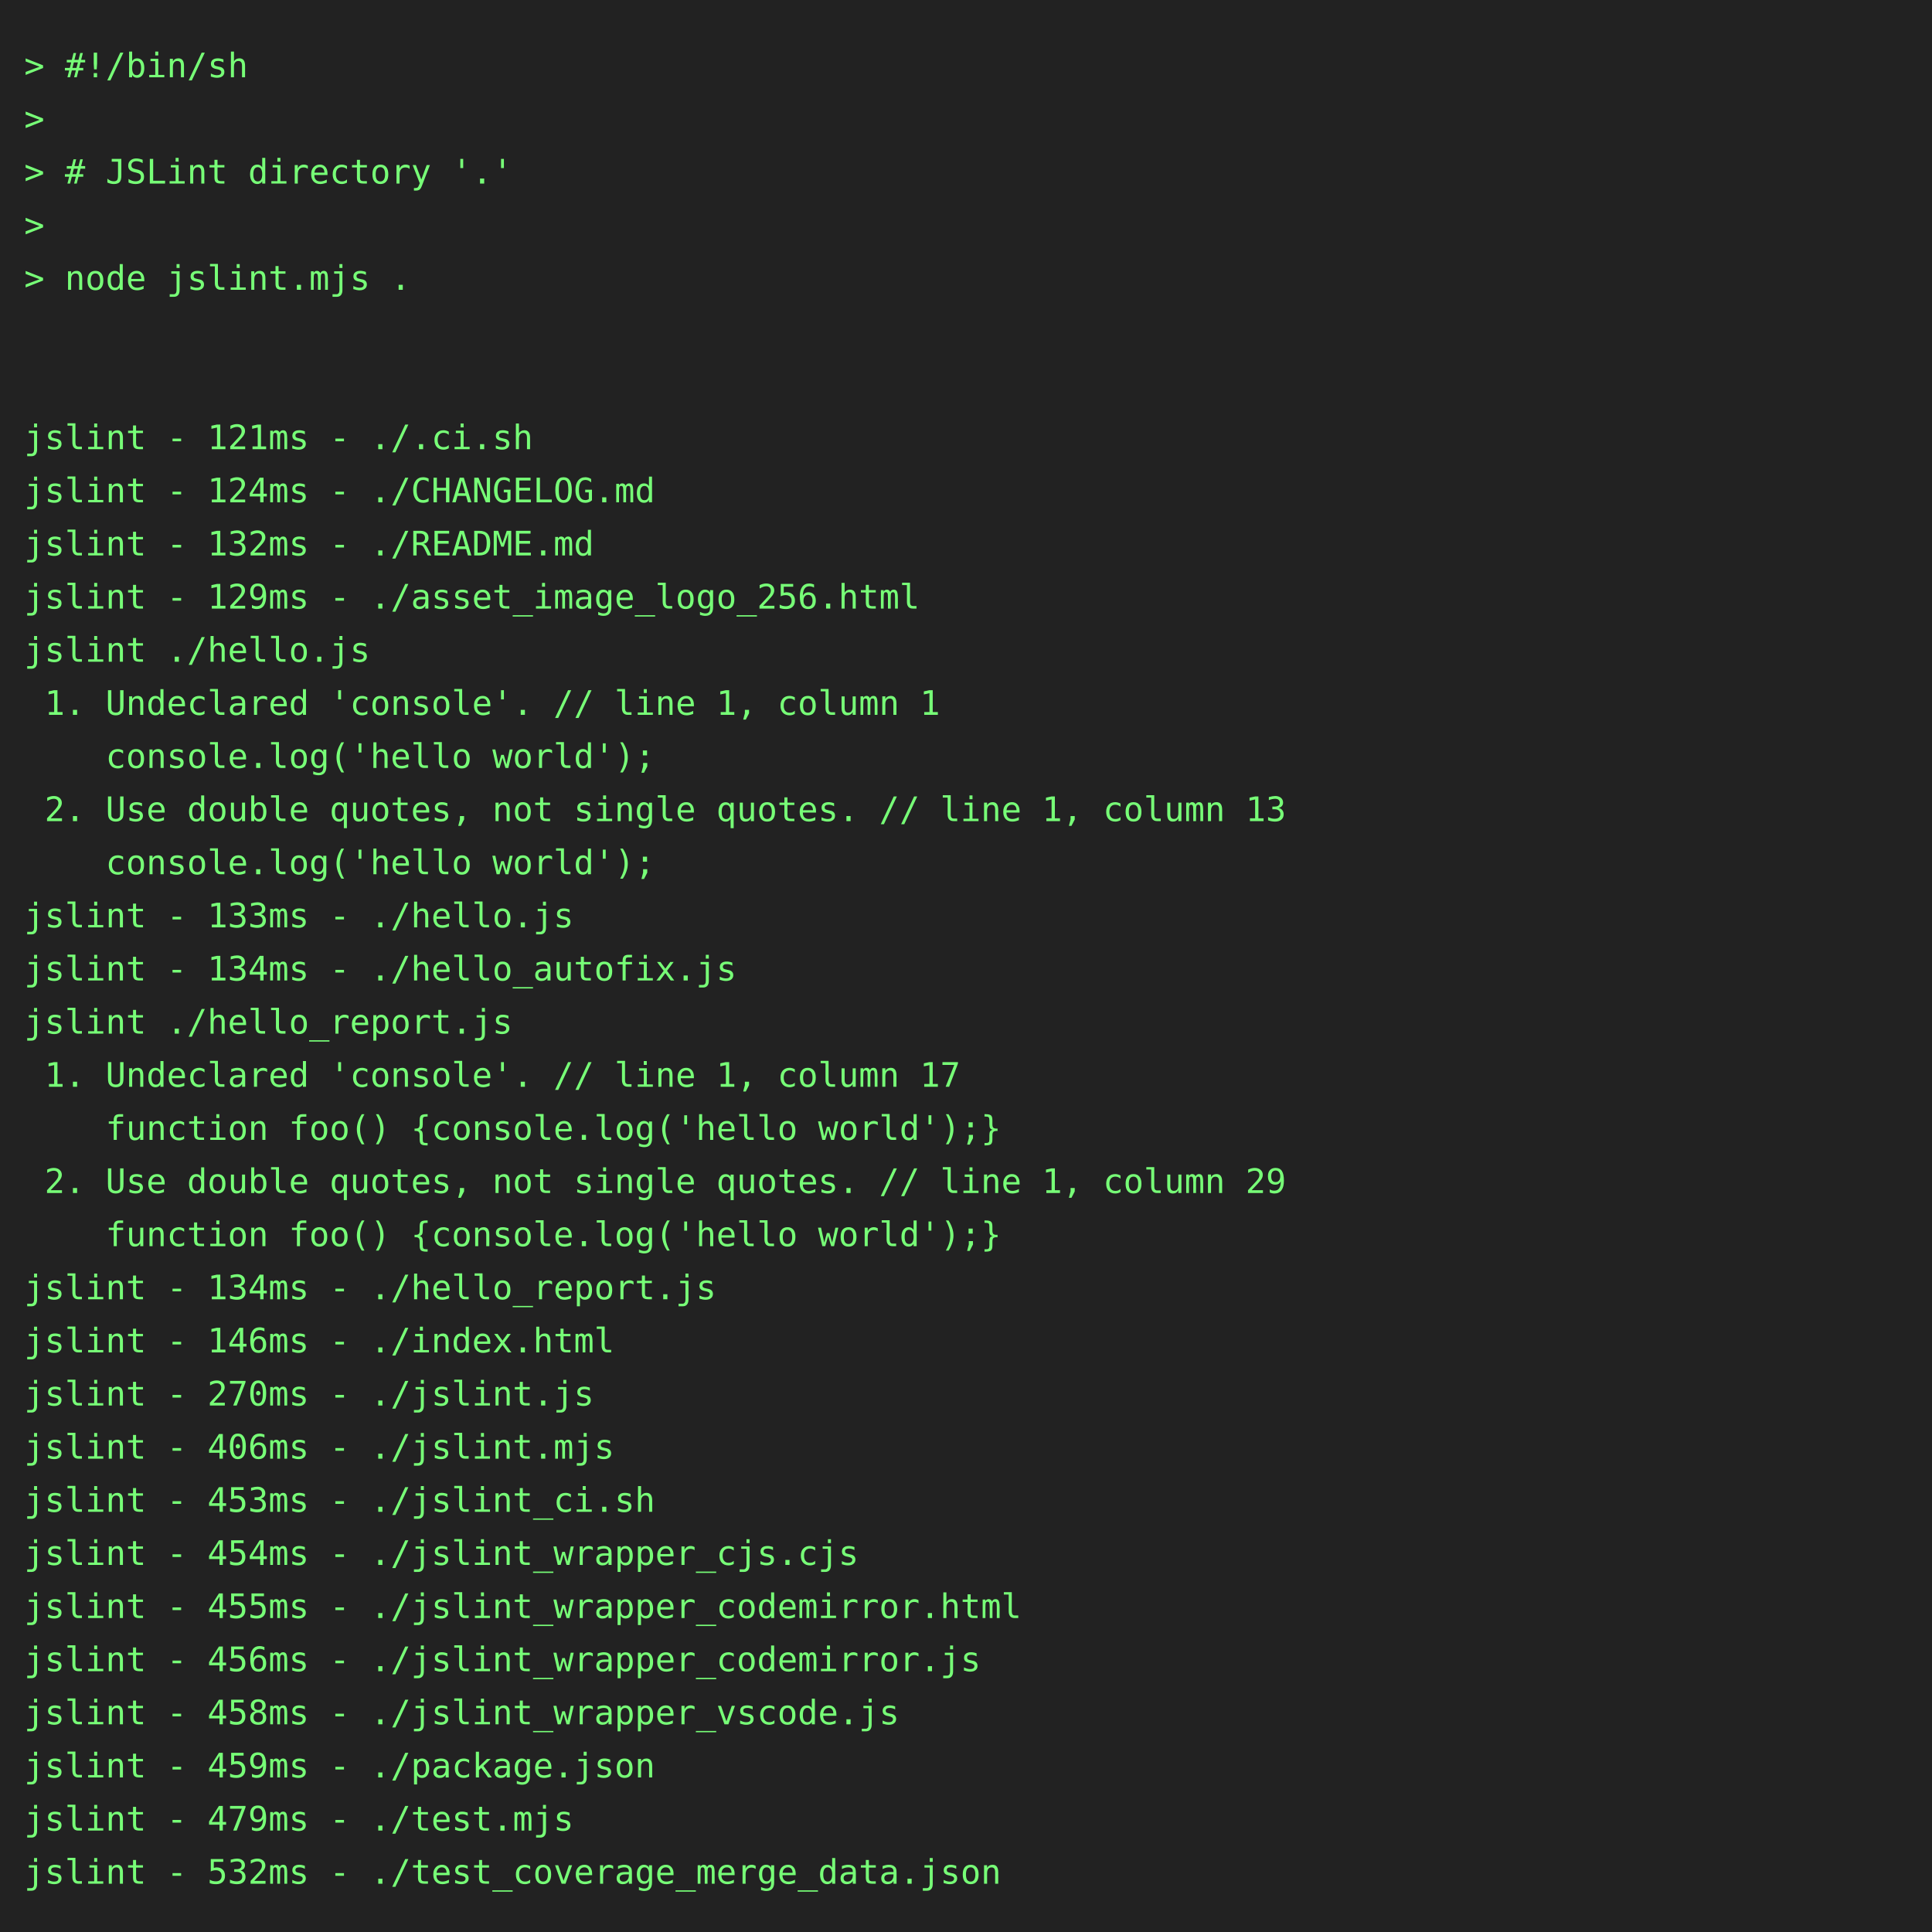
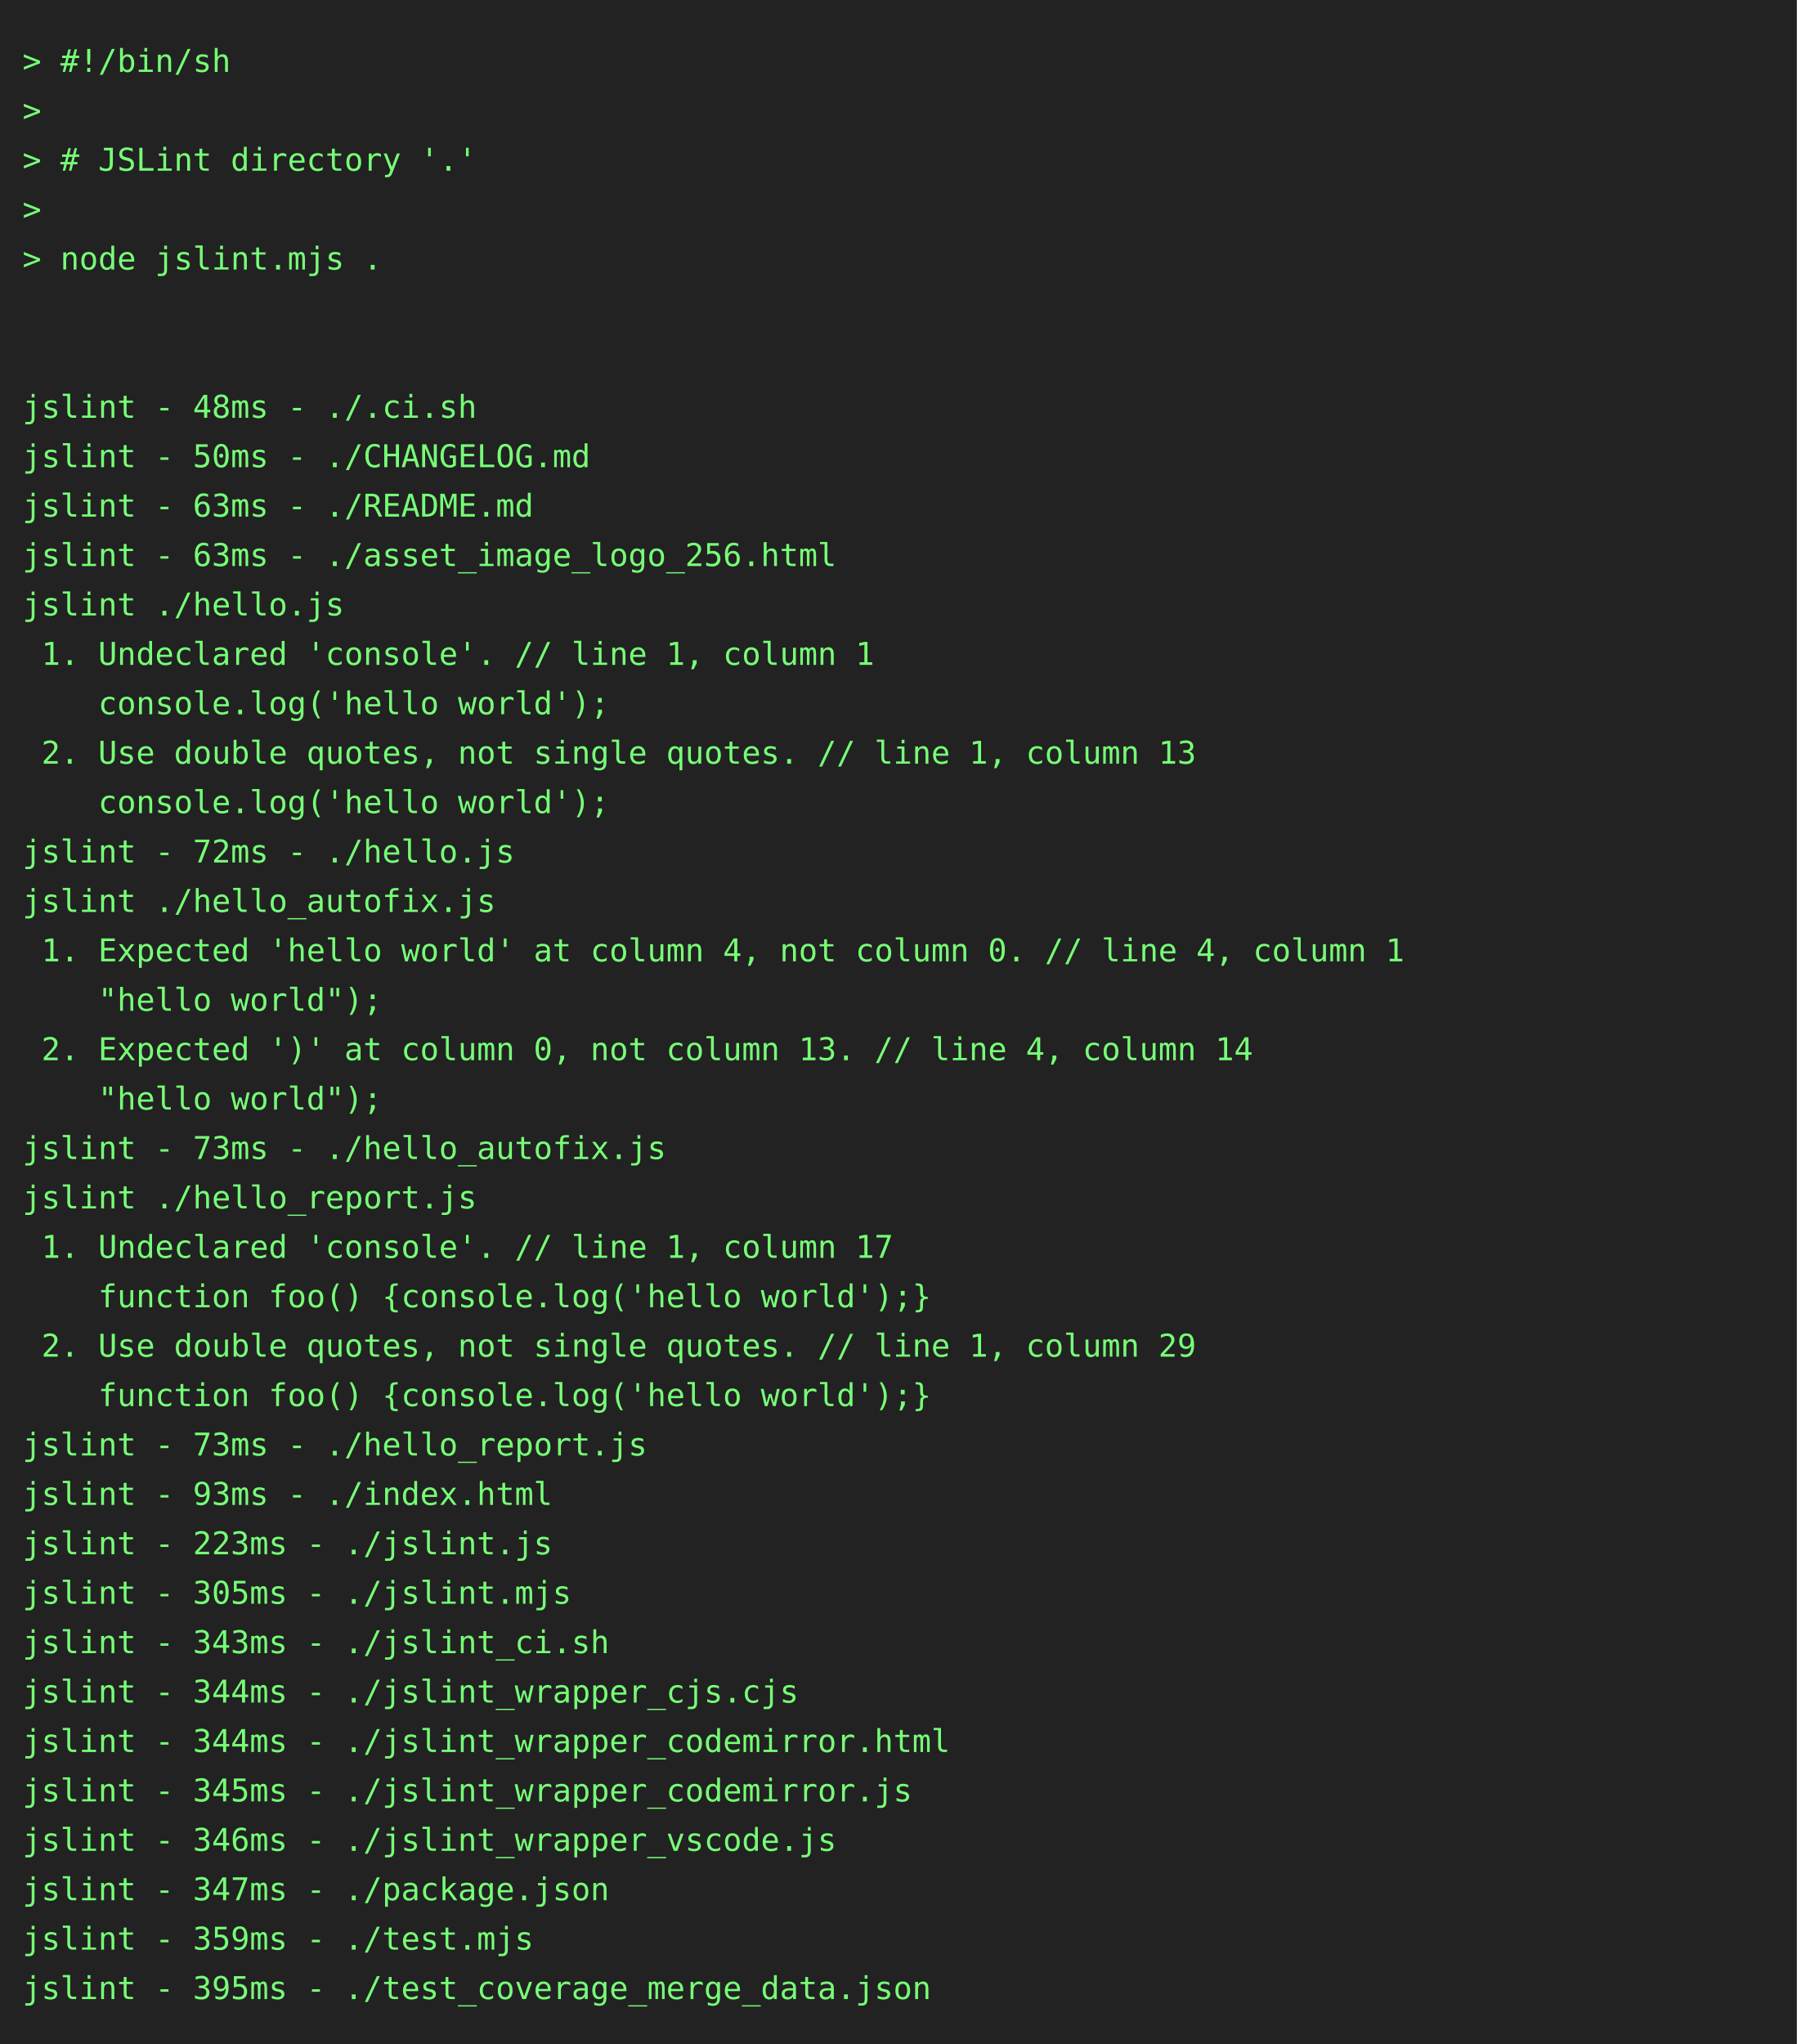
- <svg xmlns="http://www.w3.org/2000/svg" height="800" width="800">
-   <rect height="800" fill="#222" width="800" />
+ <svg xmlns="http://www.w3.org/2000/svg" height="910" width="800">
+   <rect height="910" fill="#222" width="800" />
  <text fill="#7f7" font-family="consolas, menlo, monospace" font-size="14" xml:space="preserve">
    <tspan lengthAdjust="spacingAndGlyphs" textLength="768" x="10" y="32">&gt; #!/bin/sh                                                                                      </tspan>
    <tspan lengthAdjust="spacingAndGlyphs" textLength="768" x="10" y="54">&gt;                                                                                                </tspan>
    <tspan lengthAdjust="spacingAndGlyphs" textLength="768" x="10" y="76">&gt; # JSLint directory '.'                                                                         </tspan>
    <tspan lengthAdjust="spacingAndGlyphs" textLength="768" x="10" y="98">&gt;                                                                                                </tspan>
    <tspan lengthAdjust="spacingAndGlyphs" textLength="768" x="10" y="120">&gt; node jslint.mjs .                                                                              </tspan>
    <tspan lengthAdjust="spacingAndGlyphs" textLength="768" x="10" y="142">                                                                                                 </tspan>
    <tspan lengthAdjust="spacingAndGlyphs" textLength="768" x="10" y="164">                                                                                                 </tspan>
-     <tspan lengthAdjust="spacingAndGlyphs" textLength="768" x="10" y="186">jslint - 121ms - ./.ci.sh                                                                        </tspan>
-     <tspan lengthAdjust="spacingAndGlyphs" textLength="768" x="10" y="208">jslint - 124ms - ./CHANGELOG.md                                                                  </tspan>
-     <tspan lengthAdjust="spacingAndGlyphs" textLength="768" x="10" y="230">jslint - 132ms - ./README.md                                                                     </tspan>
-     <tspan lengthAdjust="spacingAndGlyphs" textLength="768" x="10" y="252">jslint - 129ms - ./asset_image_logo_256.html                                                     </tspan>
+     <tspan lengthAdjust="spacingAndGlyphs" textLength="768" x="10" y="186">jslint - 48ms - ./.ci.sh                                                                         </tspan>
+     <tspan lengthAdjust="spacingAndGlyphs" textLength="768" x="10" y="208">jslint - 50ms - ./CHANGELOG.md                                                                   </tspan>
+     <tspan lengthAdjust="spacingAndGlyphs" textLength="768" x="10" y="230">jslint - 63ms - ./README.md                                                                      </tspan>
+     <tspan lengthAdjust="spacingAndGlyphs" textLength="768" x="10" y="252">jslint - 63ms - ./asset_image_logo_256.html                                                      </tspan>
    <tspan lengthAdjust="spacingAndGlyphs" textLength="768" x="10" y="274">jslint ./hello.js                                                                                </tspan>
    <tspan lengthAdjust="spacingAndGlyphs" textLength="768" x="10" y="296"> 1. Undeclared 'console'. // line 1, column 1                                                    </tspan>
    <tspan lengthAdjust="spacingAndGlyphs" textLength="768" x="10" y="318">    console.log('hello world');                                                                  </tspan>
    <tspan lengthAdjust="spacingAndGlyphs" textLength="768" x="10" y="340"> 2. Use double quotes, not single quotes. // line 1, column 13                                   </tspan>
    <tspan lengthAdjust="spacingAndGlyphs" textLength="768" x="10" y="362">    console.log('hello world');                                                                  </tspan>
-     <tspan lengthAdjust="spacingAndGlyphs" textLength="768" x="10" y="384">jslint - 133ms - ./hello.js                                                                      </tspan>
-     <tspan lengthAdjust="spacingAndGlyphs" textLength="768" x="10" y="406">jslint - 134ms - ./hello_autofix.js                                                              </tspan>
-     <tspan lengthAdjust="spacingAndGlyphs" textLength="768" x="10" y="428">jslint ./hello_report.js                                                                         </tspan>
-     <tspan lengthAdjust="spacingAndGlyphs" textLength="768" x="10" y="450"> 1. Undeclared 'console'. // line 1, column 17                                                   </tspan>
-     <tspan lengthAdjust="spacingAndGlyphs" textLength="768" x="10" y="472">    function foo() {console.log('hello world');}                                                 </tspan>
-     <tspan lengthAdjust="spacingAndGlyphs" textLength="768" x="10" y="494"> 2. Use double quotes, not single quotes. // line 1, column 29                                   </tspan>
-     <tspan lengthAdjust="spacingAndGlyphs" textLength="768" x="10" y="516">    function foo() {console.log('hello world');}                                                 </tspan>
-     <tspan lengthAdjust="spacingAndGlyphs" textLength="768" x="10" y="538">jslint - 134ms - ./hello_report.js                                                               </tspan>
-     <tspan lengthAdjust="spacingAndGlyphs" textLength="768" x="10" y="560">jslint - 146ms - ./index.html                                                                    </tspan>
-     <tspan lengthAdjust="spacingAndGlyphs" textLength="768" x="10" y="582">jslint - 270ms - ./jslint.js                                                                     </tspan>
-     <tspan lengthAdjust="spacingAndGlyphs" textLength="768" x="10" y="604">jslint - 406ms - ./jslint.mjs                                                                    </tspan>
-     <tspan lengthAdjust="spacingAndGlyphs" textLength="768" x="10" y="626">jslint - 453ms - ./jslint_ci.sh                                                                  </tspan>
-     <tspan lengthAdjust="spacingAndGlyphs" textLength="768" x="10" y="648">jslint - 454ms - ./jslint_wrapper_cjs.cjs                                                        </tspan>
-     <tspan lengthAdjust="spacingAndGlyphs" textLength="768" x="10" y="670">jslint - 455ms - ./jslint_wrapper_codemirror.html                                                </tspan>
-     <tspan lengthAdjust="spacingAndGlyphs" textLength="768" x="10" y="692">jslint - 456ms - ./jslint_wrapper_codemirror.js                                                  </tspan>
-     <tspan lengthAdjust="spacingAndGlyphs" textLength="768" x="10" y="714">jslint - 458ms - ./jslint_wrapper_vscode.js                                                      </tspan>
-     <tspan lengthAdjust="spacingAndGlyphs" textLength="768" x="10" y="736">jslint - 459ms - ./package.json                                                                  </tspan>
-     <tspan lengthAdjust="spacingAndGlyphs" textLength="768" x="10" y="758">jslint - 479ms - ./test.mjs                                                                      </tspan>
-     <tspan lengthAdjust="spacingAndGlyphs" textLength="768" x="10" y="780">jslint - 532ms - ./test_coverage_merge_data.json                                                 </tspan>
+     <tspan lengthAdjust="spacingAndGlyphs" textLength="768" x="10" y="384">jslint - 72ms - ./hello.js                                                                       </tspan>
+     <tspan lengthAdjust="spacingAndGlyphs" textLength="768" x="10" y="406">jslint ./hello_autofix.js                                                                        </tspan>
+     <tspan lengthAdjust="spacingAndGlyphs" textLength="768" x="10" y="428"> 1. Expected 'hello world' at column 4, not column 0. // line 4, column 1                        </tspan>
+     <tspan lengthAdjust="spacingAndGlyphs" textLength="768" x="10" y="450">    "hello world");                                                                              </tspan>
+     <tspan lengthAdjust="spacingAndGlyphs" textLength="768" x="10" y="472"> 2. Expected ')' at column 0, not column 13. // line 4, column 14                                </tspan>
+     <tspan lengthAdjust="spacingAndGlyphs" textLength="768" x="10" y="494">    "hello world");                                                                              </tspan>
+     <tspan lengthAdjust="spacingAndGlyphs" textLength="768" x="10" y="516">jslint - 73ms - ./hello_autofix.js                                                               </tspan>
+     <tspan lengthAdjust="spacingAndGlyphs" textLength="768" x="10" y="538">jslint ./hello_report.js                                                                         </tspan>
+     <tspan lengthAdjust="spacingAndGlyphs" textLength="768" x="10" y="560"> 1. Undeclared 'console'. // line 1, column 17                                                   </tspan>
+     <tspan lengthAdjust="spacingAndGlyphs" textLength="768" x="10" y="582">    function foo() {console.log('hello world');}                                                 </tspan>
+     <tspan lengthAdjust="spacingAndGlyphs" textLength="768" x="10" y="604"> 2. Use double quotes, not single quotes. // line 1, column 29                                   </tspan>
+     <tspan lengthAdjust="spacingAndGlyphs" textLength="768" x="10" y="626">    function foo() {console.log('hello world');}                                                 </tspan>
+     <tspan lengthAdjust="spacingAndGlyphs" textLength="768" x="10" y="648">jslint - 73ms - ./hello_report.js                                                                </tspan>
+     <tspan lengthAdjust="spacingAndGlyphs" textLength="768" x="10" y="670">jslint - 93ms - ./index.html                                                                     </tspan>
+     <tspan lengthAdjust="spacingAndGlyphs" textLength="768" x="10" y="692">jslint - 223ms - ./jslint.js                                                                     </tspan>
+     <tspan lengthAdjust="spacingAndGlyphs" textLength="768" x="10" y="714">jslint - 305ms - ./jslint.mjs                                                                    </tspan>
+     <tspan lengthAdjust="spacingAndGlyphs" textLength="768" x="10" y="736">jslint - 343ms - ./jslint_ci.sh                                                                  </tspan>
+     <tspan lengthAdjust="spacingAndGlyphs" textLength="768" x="10" y="758">jslint - 344ms - ./jslint_wrapper_cjs.cjs                                                        </tspan>
+     <tspan lengthAdjust="spacingAndGlyphs" textLength="768" x="10" y="780">jslint - 344ms - ./jslint_wrapper_codemirror.html                                                </tspan>
+     <tspan lengthAdjust="spacingAndGlyphs" textLength="768" x="10" y="802">jslint - 345ms - ./jslint_wrapper_codemirror.js                                                  </tspan>
+     <tspan lengthAdjust="spacingAndGlyphs" textLength="768" x="10" y="824">jslint - 346ms - ./jslint_wrapper_vscode.js                                                      </tspan>
+     <tspan lengthAdjust="spacingAndGlyphs" textLength="768" x="10" y="846">jslint - 347ms - ./package.json                                                                  </tspan>
+     <tspan lengthAdjust="spacingAndGlyphs" textLength="768" x="10" y="868">jslint - 359ms - ./test.mjs                                                                      </tspan>
+     <tspan lengthAdjust="spacingAndGlyphs" textLength="768" x="10" y="890">jslint - 395ms - ./test_coverage_merge_data.json                                                 </tspan>
  </text>
</svg>
